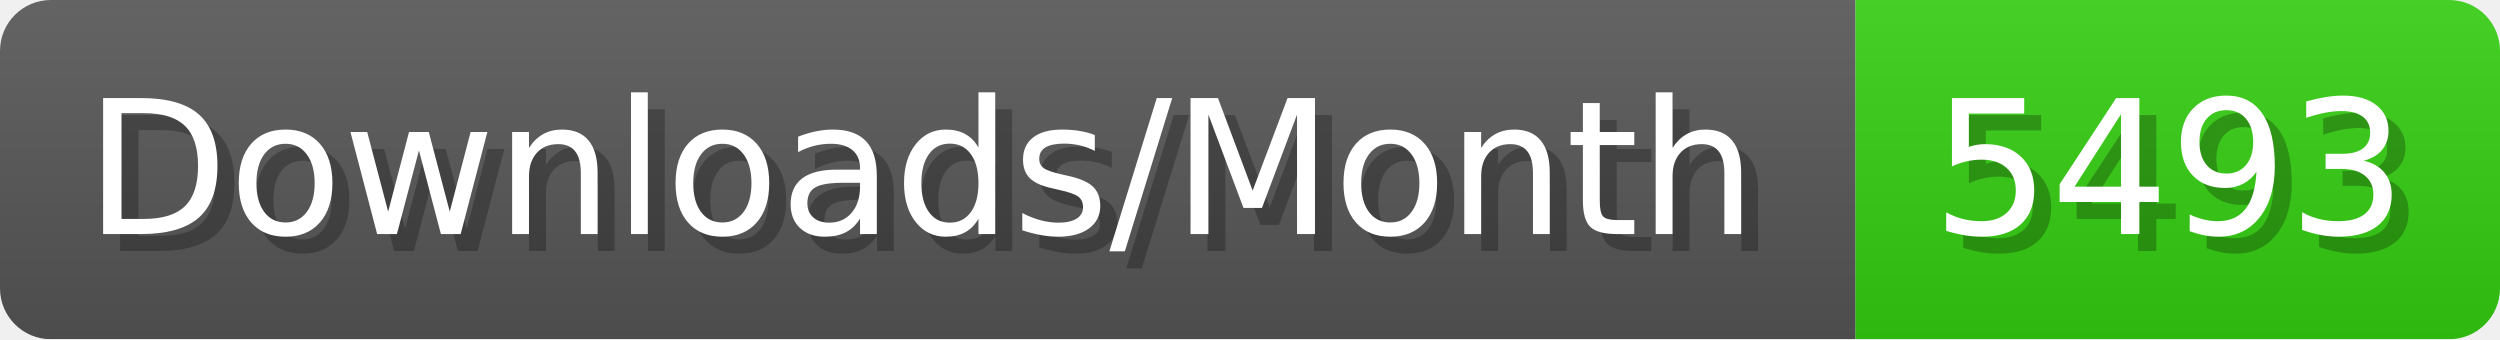
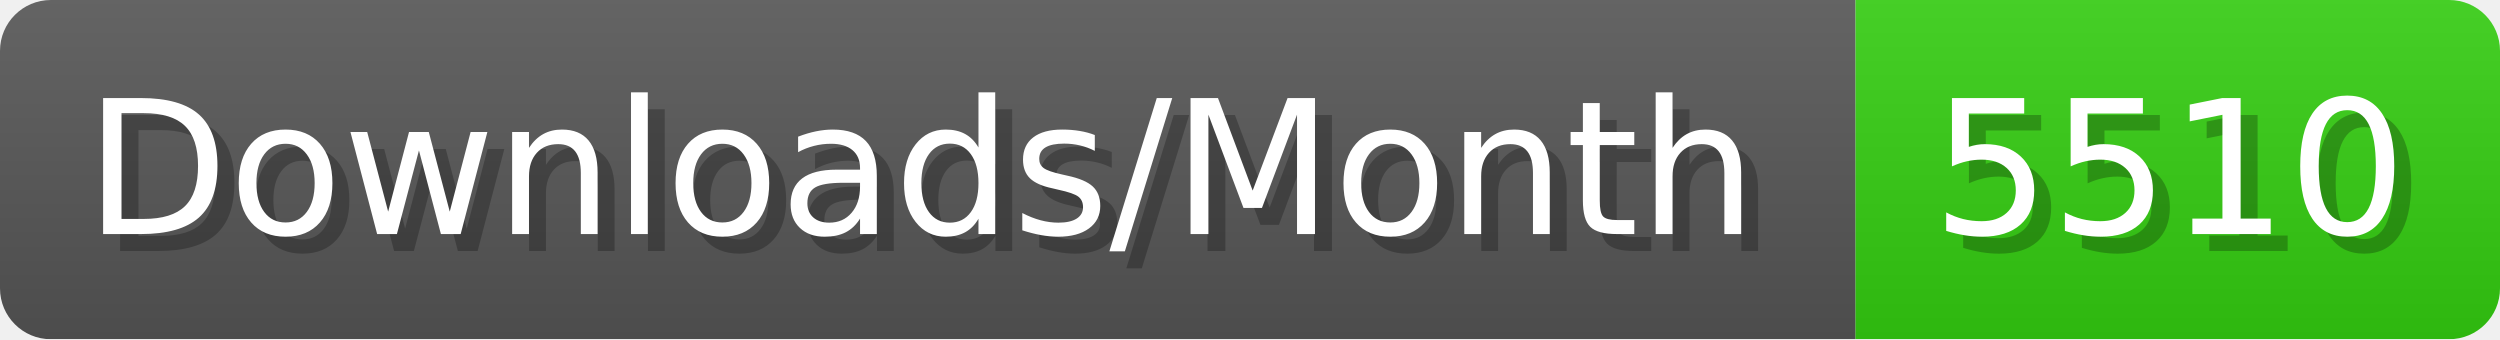
- <svg xmlns="http://www.w3.org/2000/svg" width="147.4" height="20" viewBox="0 0 1474 200" role="img" aria-label="Downloads/Month: 5493">
+ <svg xmlns="http://www.w3.org/2000/svg" width="147.4" height="20" viewBox="0 0 1474 200" role="img" aria-label="Downloads/Month: 5510">
  <linearGradient id="YlXUI" x2="0" y2="100%">
    <stop offset="0" stop-opacity=".1" stop-color="#EEE" />
    <stop offset="1" stop-opacity=".1" />
  </linearGradient>
  <mask id="JHhop">
    <rect width="1474" height="200" rx="30" fill="#FFF" />
  </mask>
  <g mask="url(#JHhop)">
    <rect width="1094" height="200" fill="#555" />
    <rect width="380" height="200" fill="#3C1" x="1094" />
    <rect width="1474" height="200" fill="url(#YlXUI)" />
  </g>
  <g aria-hidden="true" fill="#fff" text-anchor="start" font-family="Verdana,DejaVu Sans,sans-serif" font-size="110">
    <text x="60" y="148" textLength="994" fill="#000" opacity="0.25">Downloads/Month</text>
    <text x="50" y="138" textLength="994">Downloads/Month</text>
-     <text x="1149" y="148" textLength="280" fill="#000" opacity="0.25">5493</text>
-     <text x="1139" y="138" textLength="280">5493</text>
+     <text x="1149" y="148" textLength="280" fill="#000" opacity="0.25">5510</text>
+     <text x="1139" y="138" textLength="280">5510</text>
  </g>
</svg>
